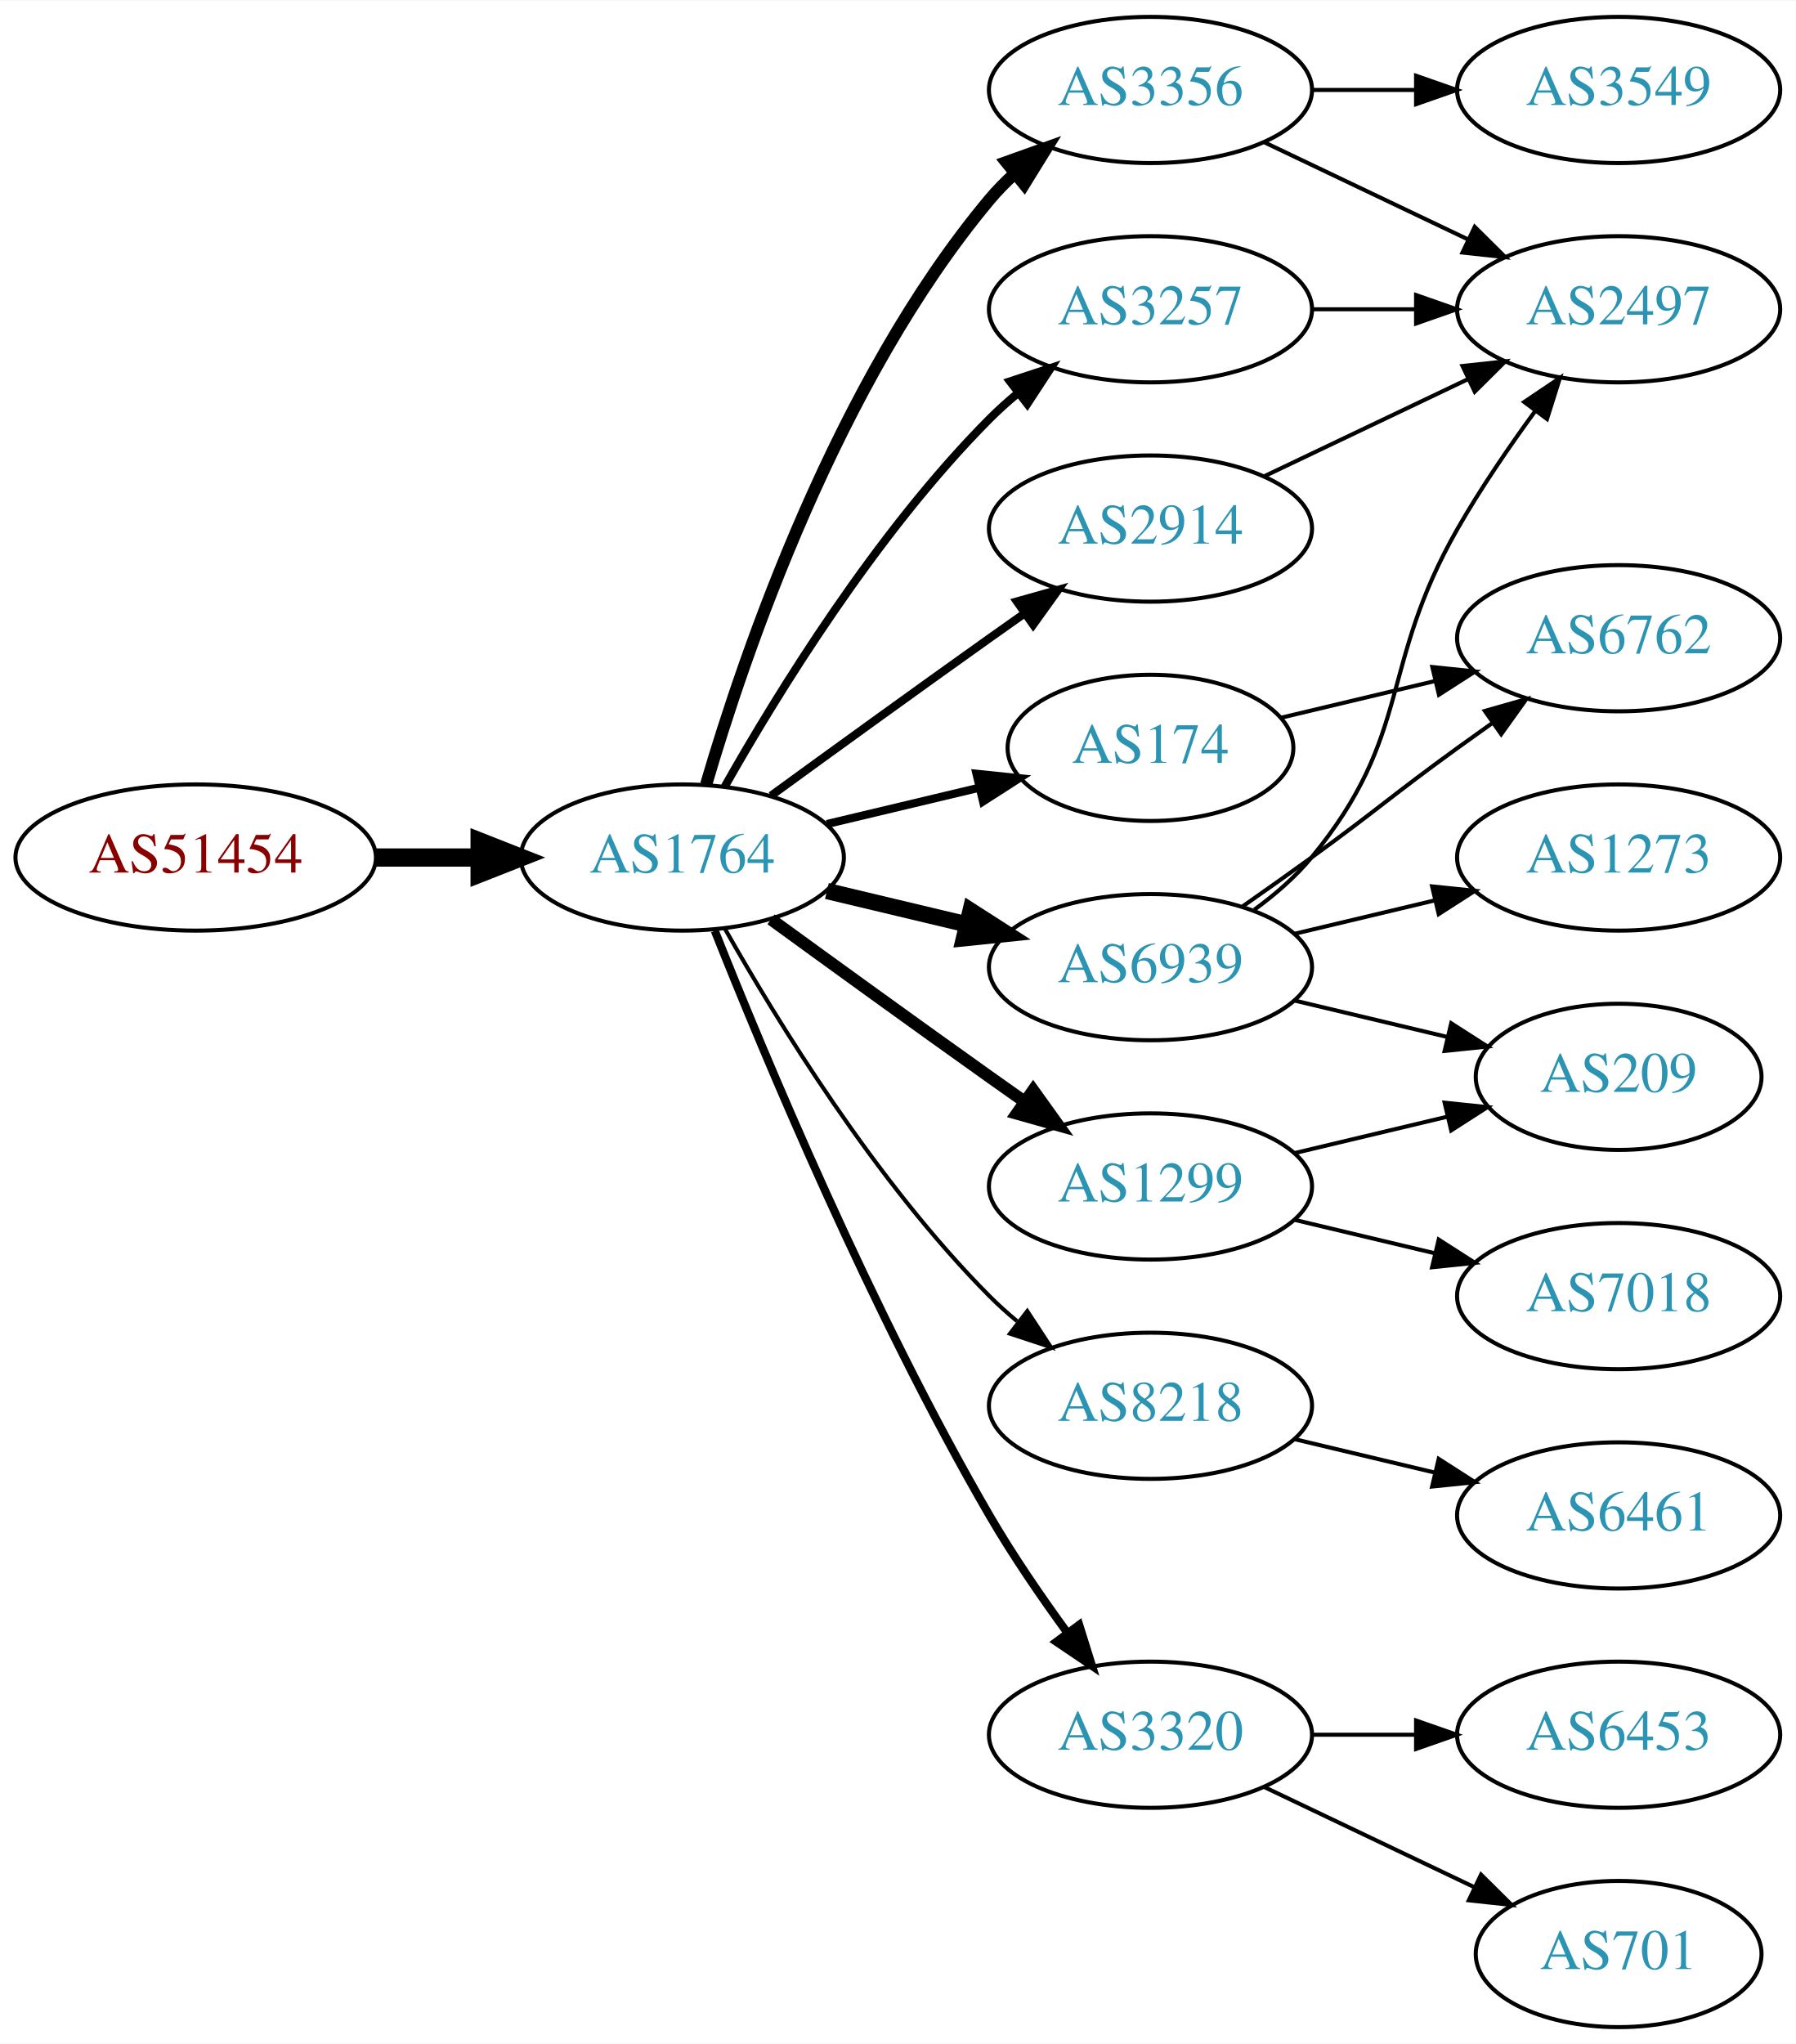
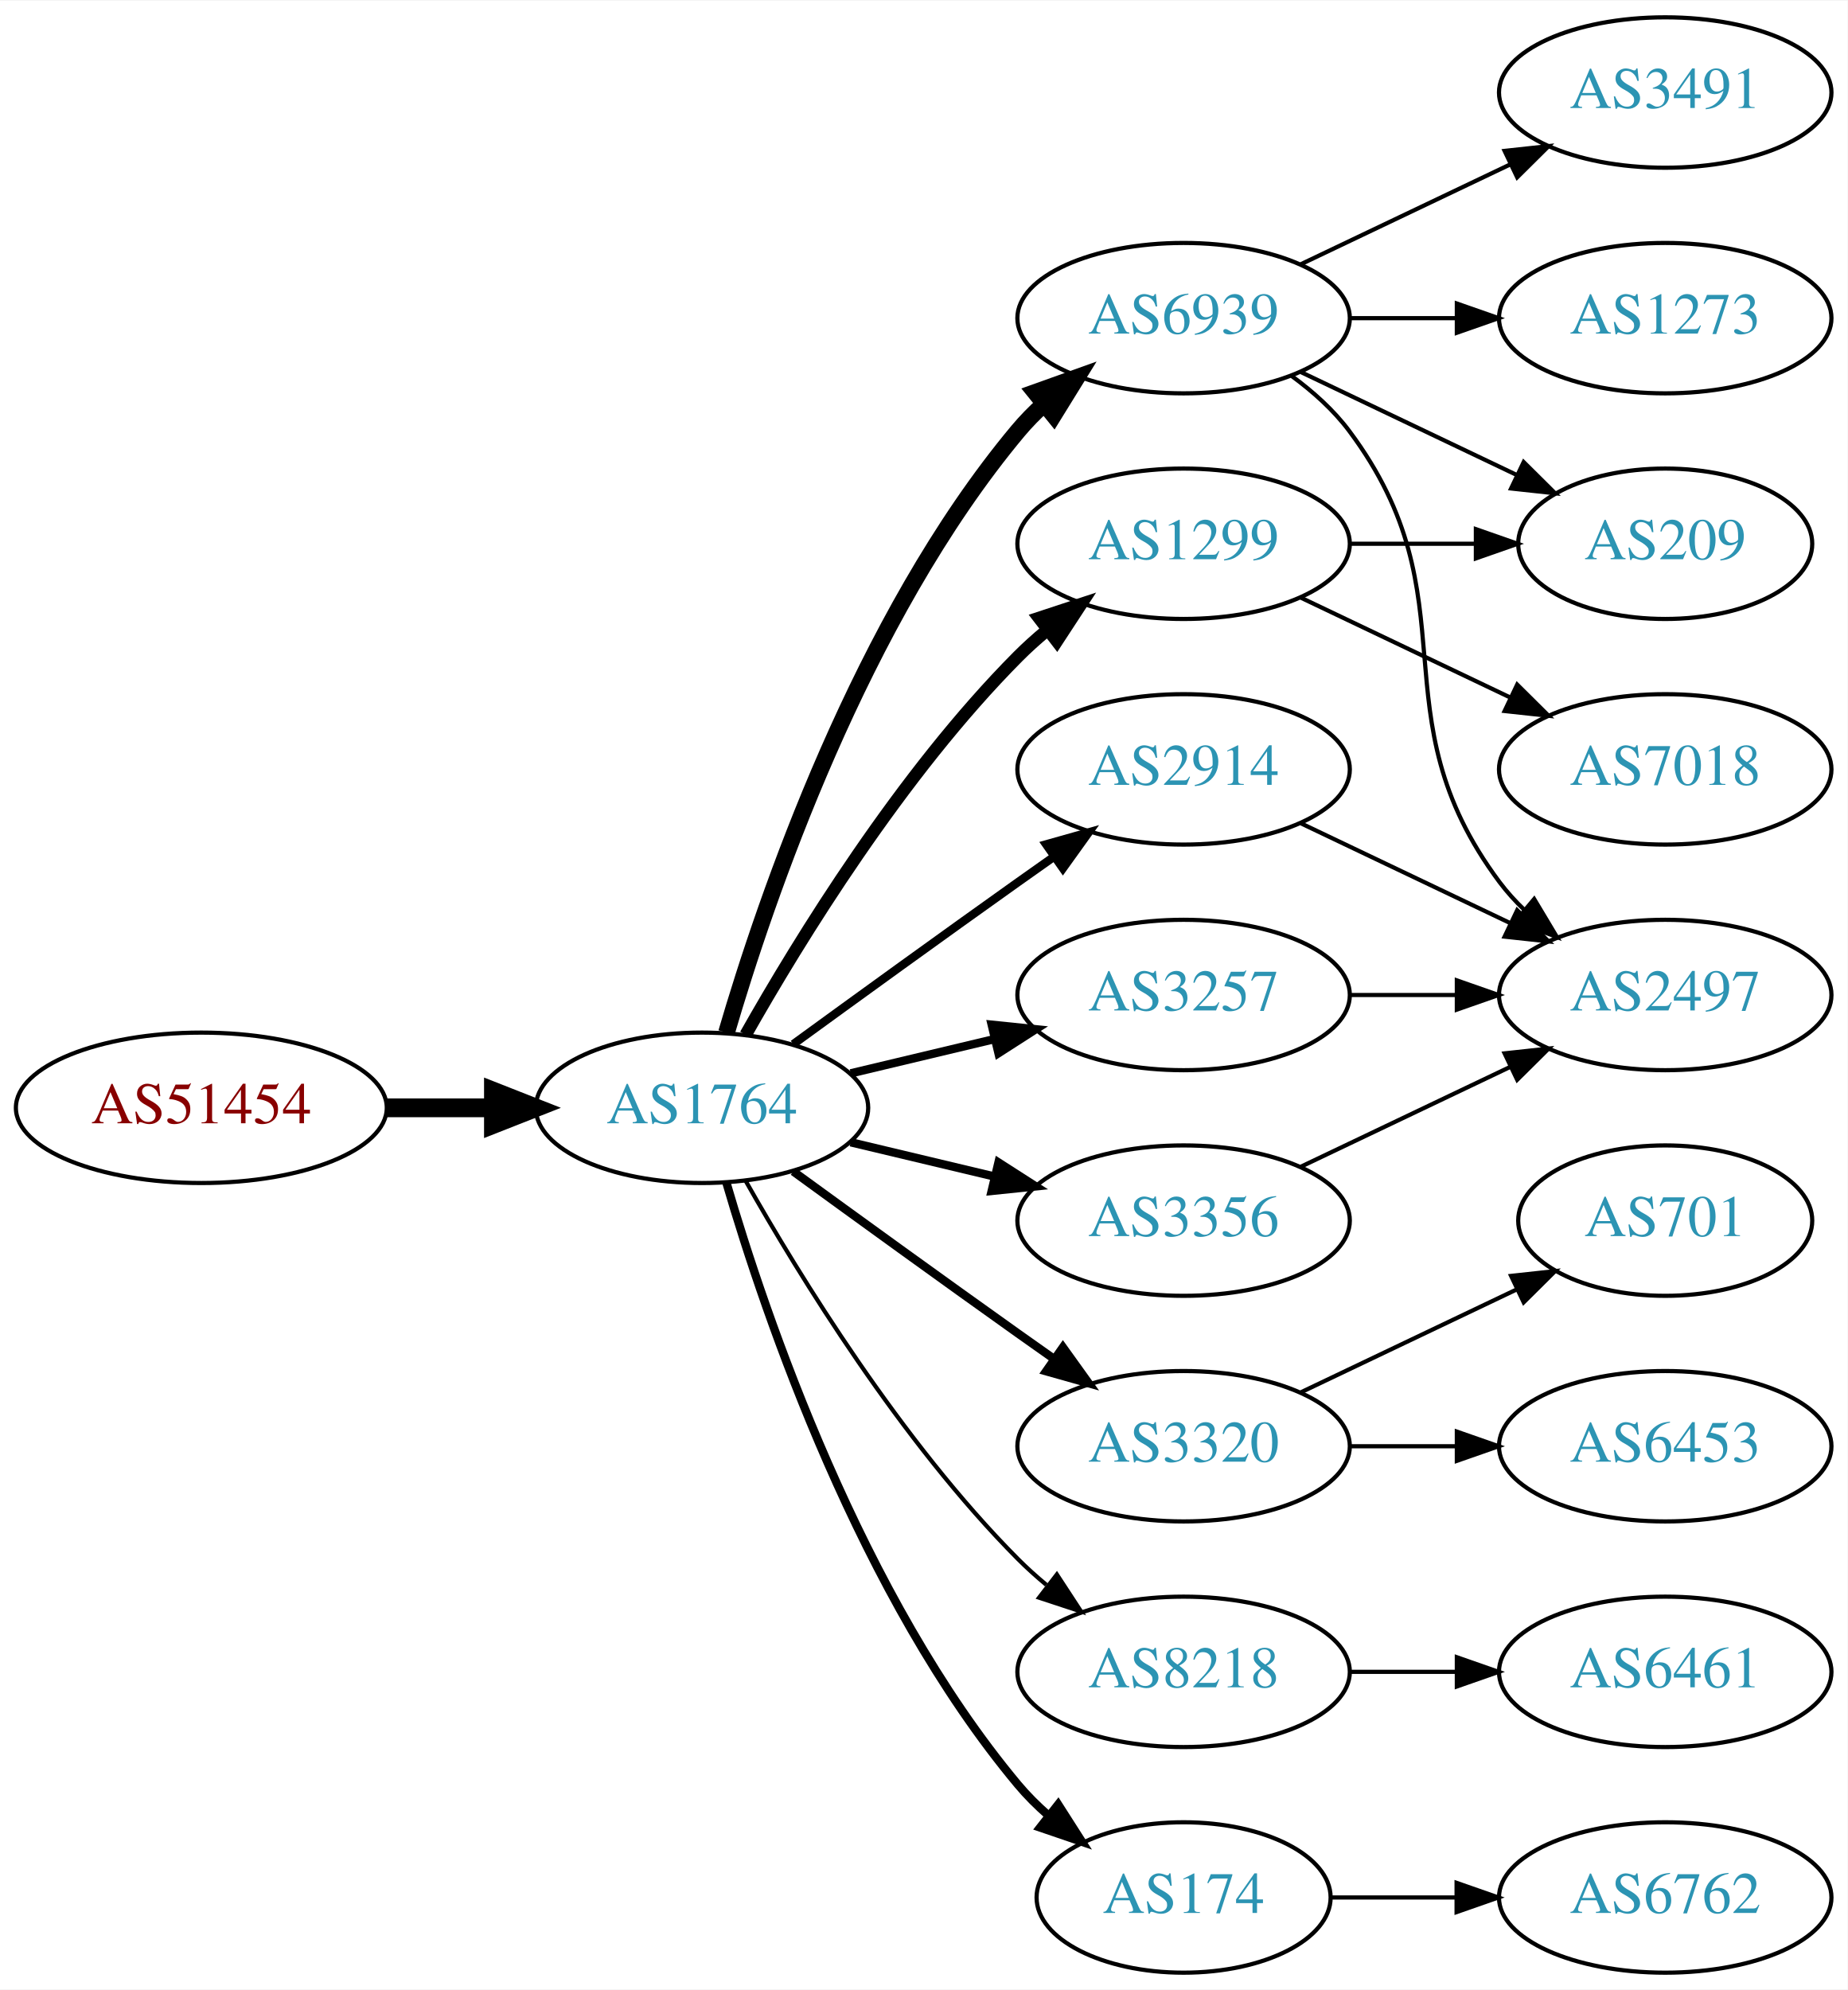
- <svg xmlns="http://www.w3.org/2000/svg" xmlns:xlink="http://www.w3.org/1999/xlink" width="442pt" height="503pt" viewBox="0.00 0.00 442.27 503.00">
-   <g id="graph0" class="graph" transform="scale(1 1) rotate(0) translate(4 499)">
-     <polygon fill="white" stroke="none" points="-4,4 -4,-499 438.271,-499 438.271,4 -4,4" />
+ <svg xmlns="http://www.w3.org/2000/svg" xmlns:xlink="http://www.w3.org/1999/xlink" width="442pt" height="476pt" viewBox="0.00 0.00 442.27 476.00">
+   <g id="graph0" class="graph" transform="scale(1 1) rotate(0) translate(4 472)">
+     <polygon fill="white" stroke="none" points="-4,4 -4,-472 438.271,-472 438.271,4 -4,4" />
    <g id="node1" class="node">
      <g id="a_node1">
        <a xlink:href="/asn/51454" xlink:title="AS51454 ~ CRIF GmbH [AT]">
-           <ellipse fill="#ffffff" stroke="black" cx="44.196" cy="-288" rx="44.393" ry="18" />
-           <text text-anchor="middle" x="44.196" y="-284.3" font-family="Times,serif" font-size="14.00" fill="#880000">AS51454</text>
+           <ellipse fill="#ffffff" stroke="black" cx="44.196" cy="-207" rx="44.393" ry="18" />
+           <text text-anchor="middle" x="44.196" y="-203.3" font-family="Times,serif" font-size="14.00" fill="#880000">AS51454</text>
        </a>
      </g>
    </g>
    <g id="node2" class="node">
      <g id="a_node2">
        <a xlink:href="/asn/1764" xlink:title="AS1764 ~ NEXTLAYER-AS [AT]">
-           <ellipse fill="#ffffff" stroke="black" cx="164.039" cy="-288" rx="39.794" ry="18" />
-           <text text-anchor="middle" x="164.039" y="-284.3" font-family="Times,serif" font-size="14.00" fill="#2c94b3">AS1764</text>
+           <ellipse fill="#ffffff" stroke="black" cx="164.039" cy="-207" rx="39.794" ry="18" />
+           <text text-anchor="middle" x="164.039" y="-203.3" font-family="Times,serif" font-size="14.00" fill="#2c94b3">AS1764</text>
        </a>
      </g>
    </g>
    <g id="edge1" class="edge">
-       <path fill="none" stroke="black" stroke-width="4.5" d="M88.407,-288C96.72,-288 105.482,-288 113.965,-288" />
-       <polygon fill="black" stroke="black" stroke-width="4.5" points="114.123,-291.938 124.123,-288 114.123,-284.063 114.123,-291.938" />
+       <path fill="none" stroke="black" stroke-width="4.5" d="M88.407,-207C96.72,-207 105.482,-207 113.965,-207" />
+       <polygon fill="black" stroke="black" stroke-width="4.5" points="114.123,-210.938 124.123,-207 114.123,-203.063 114.123,-210.938" />
    </g>
    <g id="node3" class="node">
      <g id="a_node3">
-         <a xlink:href="/asn/3356" xlink:title="AS3356 ~ Level 3 Parent, LLC [US]">
-           <ellipse fill="#ffffff" stroke="black" cx="279.332" cy="-477" rx="39.794" ry="18" />
-           <text text-anchor="middle" x="279.332" y="-473.3" font-family="Times,serif" font-size="14.00" fill="#2c94b3">AS3356</text>
+         <a xlink:href="/asn/6939" xlink:title="AS6939 ~ Hurricane Electric LLC [US]">
+           <ellipse fill="#ffffff" stroke="black" cx="279.332" cy="-396" rx="39.794" ry="18" />
+           <text text-anchor="middle" x="279.332" y="-392.3" font-family="Times,serif" font-size="14.00" fill="#2c94b3">AS6939</text>
        </a>
      </g>
    </g>
    <g id="edge2" class="edge">
-       <path fill="none" stroke="black" stroke-width="3" d="M169.913,-306.002C179.227,-337.844 202.043,-404.981 239.685,-450 241.555,-452.237 243.654,-454.374 245.88,-456.396" />
-       <polygon fill="black" stroke="black" stroke-width="3" points="243.823,-459.234 253.799,-462.804 248.227,-453.793 243.823,-459.234" />
+       <path fill="none" stroke="black" stroke-width="4" d="M169.913,-225.002C179.227,-256.844 202.043,-323.981 239.685,-369 241.555,-371.237 243.654,-373.374 245.88,-375.396" />
+       <polygon fill="black" stroke="black" stroke-width="4" points="243.823,-378.234 253.799,-381.804 248.227,-372.793 243.823,-378.234" />
    </g>
    <g id="node4" class="node">
      <g id="a_node4">
-         <a xlink:href="/asn/3257" xlink:title="AS3257 ~ GTT [DE]">
-           <ellipse fill="#ffffff" stroke="black" cx="279.332" cy="-423" rx="39.794" ry="18" />
-           <text text-anchor="middle" x="279.332" y="-419.3" font-family="Times,serif" font-size="14.00" fill="#2c94b3">AS3257</text>
+         <a xlink:href="/asn/2914" xlink:title="AS2914 ~ NTT America, Inc. [US]">
+           <ellipse fill="#ffffff" stroke="black" cx="279.332" cy="-288" rx="39.794" ry="18" />
+           <text text-anchor="middle" x="279.332" y="-284.3" font-family="Times,serif" font-size="14.00" fill="#2c94b3">AS2914</text>
        </a>
      </g>
    </g>
    <g id="edge3" class="edge">
-       <path fill="none" stroke="black" stroke-width="2" d="M174.498,-305.49C187.28,-328.096 211.712,-367.886 239.685,-396 241.796,-398.121 244.092,-400.188 246.477,-402.171" />
-       <polygon fill="black" stroke="black" stroke-width="2" points="244.73,-405.242 254.793,-408.556 248.993,-399.69 244.73,-405.242" />
+       <path fill="none" stroke="black" stroke-width="2" d="M185.887,-222.222C200.821,-233.091 221.435,-248.025 239.685,-261 242.506,-263.005 245.449,-265.085 248.397,-267.159" />
+       <polygon fill="black" stroke="black" stroke-width="2" points="246.424,-270.05 256.621,-272.926 250.443,-264.319 246.424,-270.05" />
    </g>
    <g id="node5" class="node">
      <g id="a_node5">
-         <a xlink:href="/asn/174" xlink:title="AS174 ~ Cogent Communications [US]">
-           <ellipse fill="#ffffff" stroke="black" cx="279.332" cy="-315" rx="35.194" ry="18" />
-           <text text-anchor="middle" x="279.332" y="-311.3" font-family="Times,serif" font-size="14.00" fill="#2c94b3">AS174</text>
+         <a xlink:href="/asn/3257" xlink:title="AS3257 ~ GTT [DE]">
+           <ellipse fill="#ffffff" stroke="black" cx="279.332" cy="-234" rx="39.794" ry="18" />
+           <text text-anchor="middle" x="279.332" y="-230.3" font-family="Times,serif" font-size="14.00" fill="#2c94b3">AS3257</text>
        </a>
      </g>
    </g>
    <g id="edge4" class="edge">
-       <path fill="none" stroke="black" stroke-width="2" d="M199.646,-296.248C211.44,-299.058 224.745,-302.229 237.013,-305.153" />
-       <polygon fill="black" stroke="black" stroke-width="2" points="236.479,-308.624 247.018,-307.537 238.101,-301.814 236.479,-308.624" />
+       <path fill="none" stroke="black" stroke-width="2" d="M199.646,-215.248C210.517,-217.838 222.671,-220.735 234.114,-223.462" />
+       <polygon fill="black" stroke="black" stroke-width="2" points="233.397,-226.889 243.936,-225.803 235.02,-220.08 233.397,-226.889" />
    </g>
    <g id="node6" class="node">
      <g id="a_node6">
-         <a xlink:href="/asn/2914" xlink:title="AS2914 ~ NTT America, Inc. [US]">
-           <ellipse fill="#ffffff" stroke="black" cx="279.332" cy="-369" rx="39.794" ry="18" />
-           <text text-anchor="middle" x="279.332" y="-365.3" font-family="Times,serif" font-size="14.00" fill="#2c94b3">AS2914</text>
+         <a xlink:href="/asn/1299" xlink:title="AS1299 ~ Telia Carrier [EU]">
+           <ellipse fill="#ffffff" stroke="black" cx="279.332" cy="-342" rx="39.794" ry="18" />
+           <text text-anchor="middle" x="279.332" y="-338.3" font-family="Times,serif" font-size="14.00" fill="#2c94b3">AS1299</text>
        </a>
      </g>
    </g>
    <g id="edge5" class="edge">
-       <path fill="none" stroke="black" stroke-width="2" d="M185.887,-303.222C200.821,-314.091 221.435,-329.025 239.685,-342 242.506,-344.005 245.449,-346.085 248.397,-348.159" />
-       <polygon fill="black" stroke="black" stroke-width="2" points="246.424,-351.05 256.621,-353.926 250.443,-345.319 246.424,-351.05" />
+       <path fill="none" stroke="black" stroke-width="3" d="M174.498,-224.49C187.28,-247.096 211.712,-286.886 239.685,-315 241.796,-317.121 244.092,-319.188 246.477,-321.171" />
+       <polygon fill="black" stroke="black" stroke-width="3" points="244.73,-324.242 254.793,-327.556 248.993,-318.69 244.73,-324.242" />
    </g>
    <g id="node7" class="node">
      <g id="a_node7">
-         <a xlink:href="/asn/6939" xlink:title="AS6939 ~ Hurricane Electric LLC [US]">
-           <ellipse fill="#ffffff" stroke="black" cx="279.332" cy="-261" rx="39.794" ry="18" />
-           <text text-anchor="middle" x="279.332" y="-257.3" font-family="Times,serif" font-size="14.00" fill="#2c94b3">AS6939</text>
+         <a xlink:href="/asn/3356" xlink:title="AS3356 ~ Level 3 Parent, LLC [US]">
+           <ellipse fill="#ffffff" stroke="black" cx="279.332" cy="-180" rx="39.794" ry="18" />
+           <text text-anchor="middle" x="279.332" y="-176.3" font-family="Times,serif" font-size="14.00" fill="#2c94b3">AS3356</text>
        </a>
      </g>
    </g>
    <g id="edge6" class="edge">
-       <path fill="none" stroke="black" stroke-width="4" d="M199.646,-279.752C210.517,-277.162 222.671,-274.265 234.114,-271.538" />
-       <polygon fill="black" stroke="black" stroke-width="4" points="235.02,-274.92 243.936,-269.197 233.397,-268.111 235.02,-274.92" />
+       <path fill="none" stroke="black" stroke-width="2" d="M199.646,-198.752C210.517,-196.162 222.671,-193.265 234.114,-190.538" />
+       <polygon fill="black" stroke="black" stroke-width="2" points="235.02,-193.92 243.936,-188.197 233.397,-187.111 235.02,-193.92" />
    </g>
    <g id="node8" class="node">
      <g id="a_node8">
-         <a xlink:href="/asn/8218" xlink:title="AS8218 ~ legacy Neotelecoms [FR]">
-           <ellipse fill="#ffffff" stroke="black" cx="279.332" cy="-153" rx="39.794" ry="18" />
-           <text text-anchor="middle" x="279.332" y="-149.3" font-family="Times,serif" font-size="14.00" fill="#2c94b3">AS8218</text>
+         <a xlink:href="/asn/3320" xlink:title="AS3320 ~ DTAG [DE]">
+           <ellipse fill="#ffffff" stroke="black" cx="279.332" cy="-126" rx="39.794" ry="18" />
+           <text text-anchor="middle" x="279.332" y="-122.3" font-family="Times,serif" font-size="14.00" fill="#2c94b3">AS3320</text>
        </a>
      </g>
    </g>
    <g id="edge7" class="edge">
-       <path fill="none" stroke="black" d="M174.498,-270.51C187.28,-247.904 211.712,-208.114 239.685,-180 241.796,-177.879 244.092,-175.812 246.477,-173.829" />
-       <polygon fill="black" stroke="black" points="248.993,-176.31 254.793,-167.444 244.73,-170.758 248.993,-176.31" />
+       <path fill="none" stroke="black" stroke-width="2" d="M185.887,-191.778C200.821,-180.909 221.435,-165.975 239.685,-153 242.506,-150.995 245.449,-148.915 248.397,-146.841" />
+       <polygon fill="black" stroke="black" stroke-width="2" points="250.443,-149.681 256.621,-141.074 246.424,-143.95 250.443,-149.681" />
    </g>
    <g id="node9" class="node">
      <g id="a_node9">
-         <a xlink:href="/asn/3320" xlink:title="AS3320 ~ DTAG [DE]">
+         <a xlink:href="/asn/8218" xlink:title="AS8218 ~ legacy Neotelecoms [FR]">
          <ellipse fill="#ffffff" stroke="black" cx="279.332" cy="-72" rx="39.794" ry="18" />
-           <text text-anchor="middle" x="279.332" y="-68.3" font-family="Times,serif" font-size="14.00" fill="#2c94b3">AS3320</text>
+           <text text-anchor="middle" x="279.332" y="-68.3" font-family="Times,serif" font-size="14.00" fill="#2c94b3">AS8218</text>
        </a>
      </g>
    </g>
    <g id="edge8" class="edge">
-       <path fill="none" stroke="black" stroke-width="2" d="M172.042,-269.949C184.169,-239.43 210.587,-176.067 239.685,-126 245.392,-116.181 252.43,-105.922 258.929,-97.016" />
-       <polygon fill="black" stroke="black" stroke-width="2" points="261.77,-99.061 264.934,-88.95 256.155,-94.881 261.77,-99.061" />
+       <path fill="none" stroke="black" d="M174.498,-189.51C187.28,-166.904 211.712,-127.114 239.685,-99 241.796,-96.879 244.092,-94.812 246.477,-92.829" />
+       <polygon fill="black" stroke="black" points="248.993,-95.31 254.793,-86.444 244.73,-89.758 248.993,-95.31" />
    </g>
    <g id="node10" class="node">
      <g id="a_node10">
-         <a xlink:href="/asn/1299" xlink:title="AS1299 ~ Telia Carrier [EU]">
-           <ellipse fill="#ffffff" stroke="black" cx="279.332" cy="-207" rx="39.794" ry="18" />
-           <text text-anchor="middle" x="279.332" y="-203.3" font-family="Times,serif" font-size="14.00" fill="#2c94b3">AS1299</text>
+         <a xlink:href="/asn/174" xlink:title="AS174 ~ Cogent Communications [US]">
+           <ellipse fill="#ffffff" stroke="black" cx="279.332" cy="-18" rx="35.194" ry="18" />
+           <text text-anchor="middle" x="279.332" y="-14.3" font-family="Times,serif" font-size="14.00" fill="#2c94b3">AS174</text>
        </a>
      </g>
    </g>
    <g id="edge9" class="edge">
-       <path fill="none" stroke="black" stroke-width="3" d="M185.887,-272.778C200.821,-261.909 221.435,-246.975 239.685,-234 242.506,-231.995 245.449,-229.915 248.397,-227.841" />
-       <polygon fill="black" stroke="black" stroke-width="3" points="250.443,-230.681 256.621,-222.074 246.424,-224.95 250.443,-230.681" />
+       <path fill="none" stroke="black" stroke-width="2" d="M169.913,-188.998C179.227,-157.156 202.043,-90.019 239.685,-45 241.838,-42.426 244.292,-39.983 246.896,-37.697" />
+       <polygon fill="black" stroke="black" stroke-width="2" points="249.303,-40.257 255.007,-31.328 244.98,-34.751 249.303,-40.257" />
    </g>
    <g id="node11" class="node">
      <g id="a_node11">
-         <a xlink:href="/asn/3549" xlink:title="AS3549 ~ Level 3 Parent, LLC [US]">
-           <ellipse fill="#ffffff" stroke="black" cx="394.625" cy="-477" rx="39.794" ry="18" />
-           <text text-anchor="middle" x="394.625" y="-473.3" font-family="Times,serif" font-size="14.00" fill="#2c94b3">AS3549</text>
+         <a xlink:href="/asn/1273" xlink:title="AS1273 ~ Vodafone Group PLC [EU]">
+           <ellipse fill="#ffffff" stroke="black" cx="394.625" cy="-396" rx="39.794" ry="18" />
+           <text text-anchor="middle" x="394.625" y="-392.3" font-family="Times,serif" font-size="14.00" fill="#2c94b3">AS1273</text>
        </a>
      </g>
    </g>
    <g id="edge10" class="edge">
-       <path fill="none" stroke="black" d="M319.004,-477C327.207,-477 335.971,-477 344.503,-477" />
-       <polygon fill="black" stroke="black" points="344.742,-480.5 354.742,-477 344.742,-473.5 344.742,-480.5" />
+       <path fill="none" stroke="black" d="M319.004,-396C327.207,-396 335.971,-396 344.503,-396" />
+       <polygon fill="black" stroke="black" points="344.742,-399.5 354.742,-396 344.742,-392.5 344.742,-399.5" />
    </g>
    <g id="node12" class="node">
      <g id="a_node12">
-         <a xlink:href="/asn/2497" xlink:title="AS2497 ~ Internet Initiative Japan Inc. [JP]">
-           <ellipse fill="#ffffff" stroke="black" cx="394.625" cy="-423" rx="39.794" ry="18" />
-           <text text-anchor="middle" x="394.625" y="-419.3" font-family="Times,serif" font-size="14.00" fill="#2c94b3">AS2497</text>
+         <a xlink:href="/asn/3491" xlink:title="AS3491 ~ PCCW Global, Inc. [US]">
+           <ellipse fill="#ffffff" stroke="black" cx="394.625" cy="-450" rx="39.794" ry="18" />
+           <text text-anchor="middle" x="394.625" y="-446.3" font-family="Times,serif" font-size="14.00" fill="#2c94b3">AS3491</text>
        </a>
      </g>
    </g>
    <g id="edge11" class="edge">
-       <path fill="none" stroke="black" d="M307.468,-464.066C322.462,-456.919 341.283,-447.948 357.506,-440.215" />
-       <polygon fill="black" stroke="black" points="359.188,-443.291 366.71,-435.829 356.177,-436.972 359.188,-443.291" />
-     </g>
-     <g id="edge23" class="edge">
-       <path fill="none" stroke="black" d="M319.004,-423C327.207,-423 335.971,-423 344.503,-423" />
-       <polygon fill="black" stroke="black" points="344.742,-426.5 354.742,-423 344.742,-419.5 344.742,-426.5" />
+       <path fill="none" stroke="black" d="M307.468,-408.934C322.462,-416.081 341.283,-425.052 357.506,-432.785" />
+       <polygon fill="black" stroke="black" points="356.177,-436.028 366.71,-437.171 359.188,-429.709 356.177,-436.028" />
    </g>
    <g id="node13" class="node">
      <g id="a_node13">
-         <a xlink:href="/asn/6762" xlink:title="AS6762 ~ TELECOM ITALIA SPARKLE S.p.A. [IT]">
-           <ellipse fill="#ffffff" stroke="black" cx="394.625" cy="-342" rx="39.794" ry="18" />
-           <text text-anchor="middle" x="394.625" y="-338.3" font-family="Times,serif" font-size="14.00" fill="#2c94b3">AS6762</text>
-         </a>
-       </g>
-     </g>
-     <g id="edge22" class="edge">
-       <path fill="none" stroke="black" d="M311.589,-322.449C323.269,-325.233 336.765,-328.449 349.394,-331.459" />
-       <polygon fill="black" stroke="black" points="348.747,-334.903 359.286,-333.816 350.37,-328.093 348.747,-334.903" />
+         <a xlink:href="/asn/209" xlink:title="AS209 ~ CenturyLink Communications, LLC [US]">
+           <ellipse fill="#ffffff" stroke="black" cx="394.625" cy="-342" rx="35.194" ry="18" />
+           <text text-anchor="middle" x="394.625" y="-338.3" font-family="Times,serif" font-size="14.00" fill="#2c94b3">AS209</text>
+         </a>
+       </g>
    </g>
    <g id="edge12" class="edge">
-       <path fill="none" stroke="black" d="M307.468,-381.934C322.462,-389.081 341.283,-398.052 357.506,-405.785" />
-       <polygon fill="black" stroke="black" points="356.177,-409.028 366.71,-410.171 359.188,-402.709 356.177,-409.028" />
-     </g>
-     <g id="edge16" class="edge">
-       <path fill="none" stroke="black" d="M304.912,-275.156C310.007,-278.872 315.02,-283.201 318.978,-288 344.043,-318.394 335.414,-334.806 354.978,-369 360.618,-378.858 367.641,-389.126 374.146,-398.028" />
-       <polygon fill="black" stroke="black" points="371.376,-400.168 380.163,-406.087 376.985,-395.98 371.376,-400.168" />
-     </g>
-     <g id="edge13" class="edge">
-       <path fill="none" stroke="black" d="M302.089,-276.009C307.623,-279.879 313.542,-284.064 318.978,-288 335.178,-299.729 338.778,-303.271 354.978,-315 357.781,-317.029 360.712,-319.125 363.653,-321.21" />
-       <polygon fill="black" stroke="black" points="361.675,-324.097 371.868,-326.991 365.704,-318.373 361.675,-324.097" />
+       <path fill="none" stroke="black" d="M307.468,-383.066C322.9,-375.71 342.385,-366.423 358.92,-358.541" />
+       <polygon fill="black" stroke="black" points="360.741,-361.551 368.262,-354.089 357.729,-355.232 360.741,-361.551" />
    </g>
    <g id="node14" class="node">
      <g id="a_node14">
-         <a xlink:href="/asn/1273" xlink:title="AS1273 ~ Vodafone Group PLC [EU]">
-           <ellipse fill="#ffffff" stroke="black" cx="394.625" cy="-288" rx="39.794" ry="18" />
-           <text text-anchor="middle" x="394.625" y="-284.3" font-family="Times,serif" font-size="14.00" fill="#2c94b3">AS1273</text>
-         </a>
-       </g>
+         <a xlink:href="/asn/2497" xlink:title="AS2497 ~ Internet Initiative Japan Inc. [JP]">
+           <ellipse fill="#ffffff" stroke="black" cx="394.625" cy="-234" rx="39.794" ry="18" />
+           <text text-anchor="middle" x="394.625" y="-230.3" font-family="Times,serif" font-size="14.00" fill="#2c94b3">AS2497</text>
+         </a>
+       </g>
+     </g>
+     <g id="edge13" class="edge">
+       <path fill="none" stroke="black" d="M305.262,-382.118C310.338,-378.389 315.256,-373.984 318.978,-369 349.249,-328.458 324.707,-301.542 354.978,-261 356.723,-258.664 358.73,-256.455 360.893,-254.383" />
+       <polygon fill="black" stroke="black" points="363.253,-256.973 368.694,-247.882 358.771,-251.595 363.253,-256.973" />
    </g>
    <g id="edge14" class="edge">
-       <path fill="none" stroke="black" d="M314.939,-269.248C325.81,-271.838 337.964,-274.735 349.407,-277.462" />
-       <polygon fill="black" stroke="black" points="348.69,-280.889 359.229,-279.803 350.313,-274.08 348.69,-280.889" />
+       <path fill="none" stroke="black" d="M307.468,-275.066C322.462,-267.919 341.283,-258.948 357.506,-251.215" />
+       <polygon fill="black" stroke="black" points="359.188,-254.291 366.71,-246.829 356.177,-247.972 359.188,-254.291" />
+     </g>
+     <g id="edge22" class="edge">
+       <path fill="none" stroke="black" d="M319.004,-234C327.207,-234 335.971,-234 344.503,-234" />
+       <polygon fill="black" stroke="black" points="344.742,-237.5 354.742,-234 344.742,-230.5 344.742,-237.5" />
+     </g>
+     <g id="edge15" class="edge">
+       <path fill="none" stroke="black" d="M319.004,-342C328.709,-342 339.2,-342 349.163,-342" />
+       <polygon fill="black" stroke="black" points="349.299,-345.5 359.299,-342 349.299,-338.5 349.299,-345.5" />
    </g>
    <g id="node15" class="node">
      <g id="a_node15">
-         <a xlink:href="/asn/209" xlink:title="AS209 ~ CenturyLink Communications, LLC [US]">
-           <ellipse fill="#ffffff" stroke="black" cx="394.625" cy="-234" rx="35.194" ry="18" />
-           <text text-anchor="middle" x="394.625" y="-230.3" font-family="Times,serif" font-size="14.00" fill="#2c94b3">AS209</text>
-         </a>
-       </g>
-     </g>
-     <g id="edge15" class="edge">
-       <path fill="none" stroke="black" d="M314.939,-252.752C326.733,-249.942 340.038,-246.771 352.306,-243.847" />
-       <polygon fill="black" stroke="black" points="353.394,-247.186 362.311,-241.463 351.772,-240.376 353.394,-247.186" />
+         <a xlink:href="/asn/7018" xlink:title="AS7018 ~ AT&amp;T Services, Inc. [US]">
+           <ellipse fill="#ffffff" stroke="black" cx="394.625" cy="-288" rx="39.794" ry="18" />
+           <text text-anchor="middle" x="394.625" y="-284.3" font-family="Times,serif" font-size="14.00" fill="#2c94b3">AS7018</text>
+         </a>
+       </g>
+     </g>
+     <g id="edge16" class="edge">
+       <path fill="none" stroke="black" d="M307.468,-329.066C322.462,-321.919 341.283,-312.948 357.506,-305.215" />
+       <polygon fill="black" stroke="black" points="359.188,-308.291 366.71,-300.829 356.177,-301.972 359.188,-308.291" />
+     </g>
+     <g id="edge21" class="edge">
+       <path fill="none" stroke="black" d="M307.468,-192.934C322.462,-200.081 341.283,-209.052 357.506,-216.785" />
+       <polygon fill="black" stroke="black" points="356.177,-220.028 366.71,-221.171 359.188,-213.709 356.177,-220.028" />
    </g>
    <g id="node16" class="node">
      <g id="a_node16">
-         <a xlink:href="/asn/6461" xlink:title="AS6461 ~ Zayo Bandwidth [US]">
+         <a xlink:href="/asn/6453" xlink:title="AS6453 ~ TATA COMMUNICATIONS (AMERICA) INC [US]">
          <ellipse fill="#ffffff" stroke="black" cx="394.625" cy="-126" rx="39.794" ry="18" />
-           <text text-anchor="middle" x="394.625" y="-122.3" font-family="Times,serif" font-size="14.00" fill="#2c94b3">AS6461</text>
+           <text text-anchor="middle" x="394.625" y="-122.3" font-family="Times,serif" font-size="14.00" fill="#2c94b3">AS6453</text>
        </a>
      </g>
    </g>
    <g id="edge17" class="edge">
-       <path fill="none" stroke="black" d="M314.939,-144.752C325.81,-142.162 337.964,-139.265 349.407,-136.538" />
-       <polygon fill="black" stroke="black" points="350.313,-139.92 359.229,-134.197 348.69,-133.111 350.313,-139.92" />
+       <path fill="none" stroke="black" d="M319.004,-126C327.207,-126 335.971,-126 344.503,-126" />
+       <polygon fill="black" stroke="black" points="344.742,-129.5 354.742,-126 344.742,-122.5 344.742,-129.5" />
    </g>
    <g id="node17" class="node">
      <g id="a_node17">
        <a xlink:href="/asn/701" xlink:title="AS701 ~ UUNET [US]">
-           <ellipse fill="#ffffff" stroke="black" cx="394.625" cy="-18" rx="35.194" ry="18" />
-           <text text-anchor="middle" x="394.625" y="-14.3" font-family="Times,serif" font-size="14.00" fill="#2c94b3">AS701</text>
+           <ellipse fill="#ffffff" stroke="black" cx="394.625" cy="-180" rx="35.194" ry="18" />
+           <text text-anchor="middle" x="394.625" y="-176.3" font-family="Times,serif" font-size="14.00" fill="#2c94b3">AS701</text>
        </a>
      </g>
    </g>
    <g id="edge18" class="edge">
-       <path fill="none" stroke="black" d="M307.468,-59.066C322.9,-51.71 342.385,-42.423 358.92,-34.541" />
-       <polygon fill="black" stroke="black" points="360.741,-37.551 368.262,-30.089 357.729,-31.232 360.741,-37.551" />
+       <path fill="none" stroke="black" d="M307.468,-138.934C322.9,-146.29 342.385,-155.577 358.92,-163.459" />
+       <polygon fill="black" stroke="black" points="357.729,-166.768 368.262,-167.911 360.741,-160.449 357.729,-166.768" />
    </g>
    <g id="node18" class="node">
      <g id="a_node18">
-         <a xlink:href="/asn/6453" xlink:title="AS6453 ~ TATA COMMUNICATIONS (AMERICA) INC [US]">
+         <a xlink:href="/asn/6461" xlink:title="AS6461 ~ Zayo Bandwidth [US]">
          <ellipse fill="#ffffff" stroke="black" cx="394.625" cy="-72" rx="39.794" ry="18" />
-           <text text-anchor="middle" x="394.625" y="-68.3" font-family="Times,serif" font-size="14.00" fill="#2c94b3">AS6453</text>
+           <text text-anchor="middle" x="394.625" y="-68.3" font-family="Times,serif" font-size="14.00" fill="#2c94b3">AS6461</text>
        </a>
      </g>
    </g>
    <g id="edge19" class="edge">
      <path fill="none" stroke="black" d="M319.004,-72C327.207,-72 335.971,-72 344.503,-72" />
      <polygon fill="black" stroke="black" points="344.742,-75.5 354.742,-72 344.742,-68.5 344.742,-75.5" />
    </g>
-     <g id="edge20" class="edge">
-       <path fill="none" stroke="black" d="M314.939,-215.248C326.733,-218.058 340.038,-221.229 352.306,-224.153" />
-       <polygon fill="black" stroke="black" points="351.772,-227.624 362.311,-226.537 353.394,-220.814 351.772,-227.624" />
-     </g>
    <g id="node19" class="node">
      <g id="a_node19">
-         <a xlink:href="/asn/7018" xlink:title="AS7018 ~ AT&amp;T Services, Inc. [US]">
-           <ellipse fill="#ffffff" stroke="black" cx="394.625" cy="-180" rx="39.794" ry="18" />
-           <text text-anchor="middle" x="394.625" y="-176.3" font-family="Times,serif" font-size="14.00" fill="#2c94b3">AS7018</text>
-         </a>
-       </g>
-     </g>
-     <g id="edge21" class="edge">
-       <path fill="none" stroke="black" d="M314.939,-198.752C325.81,-196.162 337.964,-193.265 349.407,-190.538" />
-       <polygon fill="black" stroke="black" points="350.313,-193.92 359.229,-188.197 348.69,-187.111 350.313,-193.92" />
+         <a xlink:href="/asn/6762" xlink:title="AS6762 ~ TELECOM ITALIA SPARKLE S.p.A. [IT]">
+           <ellipse fill="#ffffff" stroke="black" cx="394.625" cy="-18" rx="39.794" ry="18" />
+           <text text-anchor="middle" x="394.625" y="-14.3" font-family="Times,serif" font-size="14.00" fill="#2c94b3">AS6762</text>
+         </a>
+       </g>
+     </g>
+     <g id="edge20" class="edge">
+       <path fill="none" stroke="black" d="M314.631,-18C324.008,-18 334.358,-18 344.393,-18" />
+       <polygon fill="black" stroke="black" points="344.681,-21.5 354.681,-18 344.681,-14.5 344.681,-21.5" />
    </g>
  </g>
</svg>
